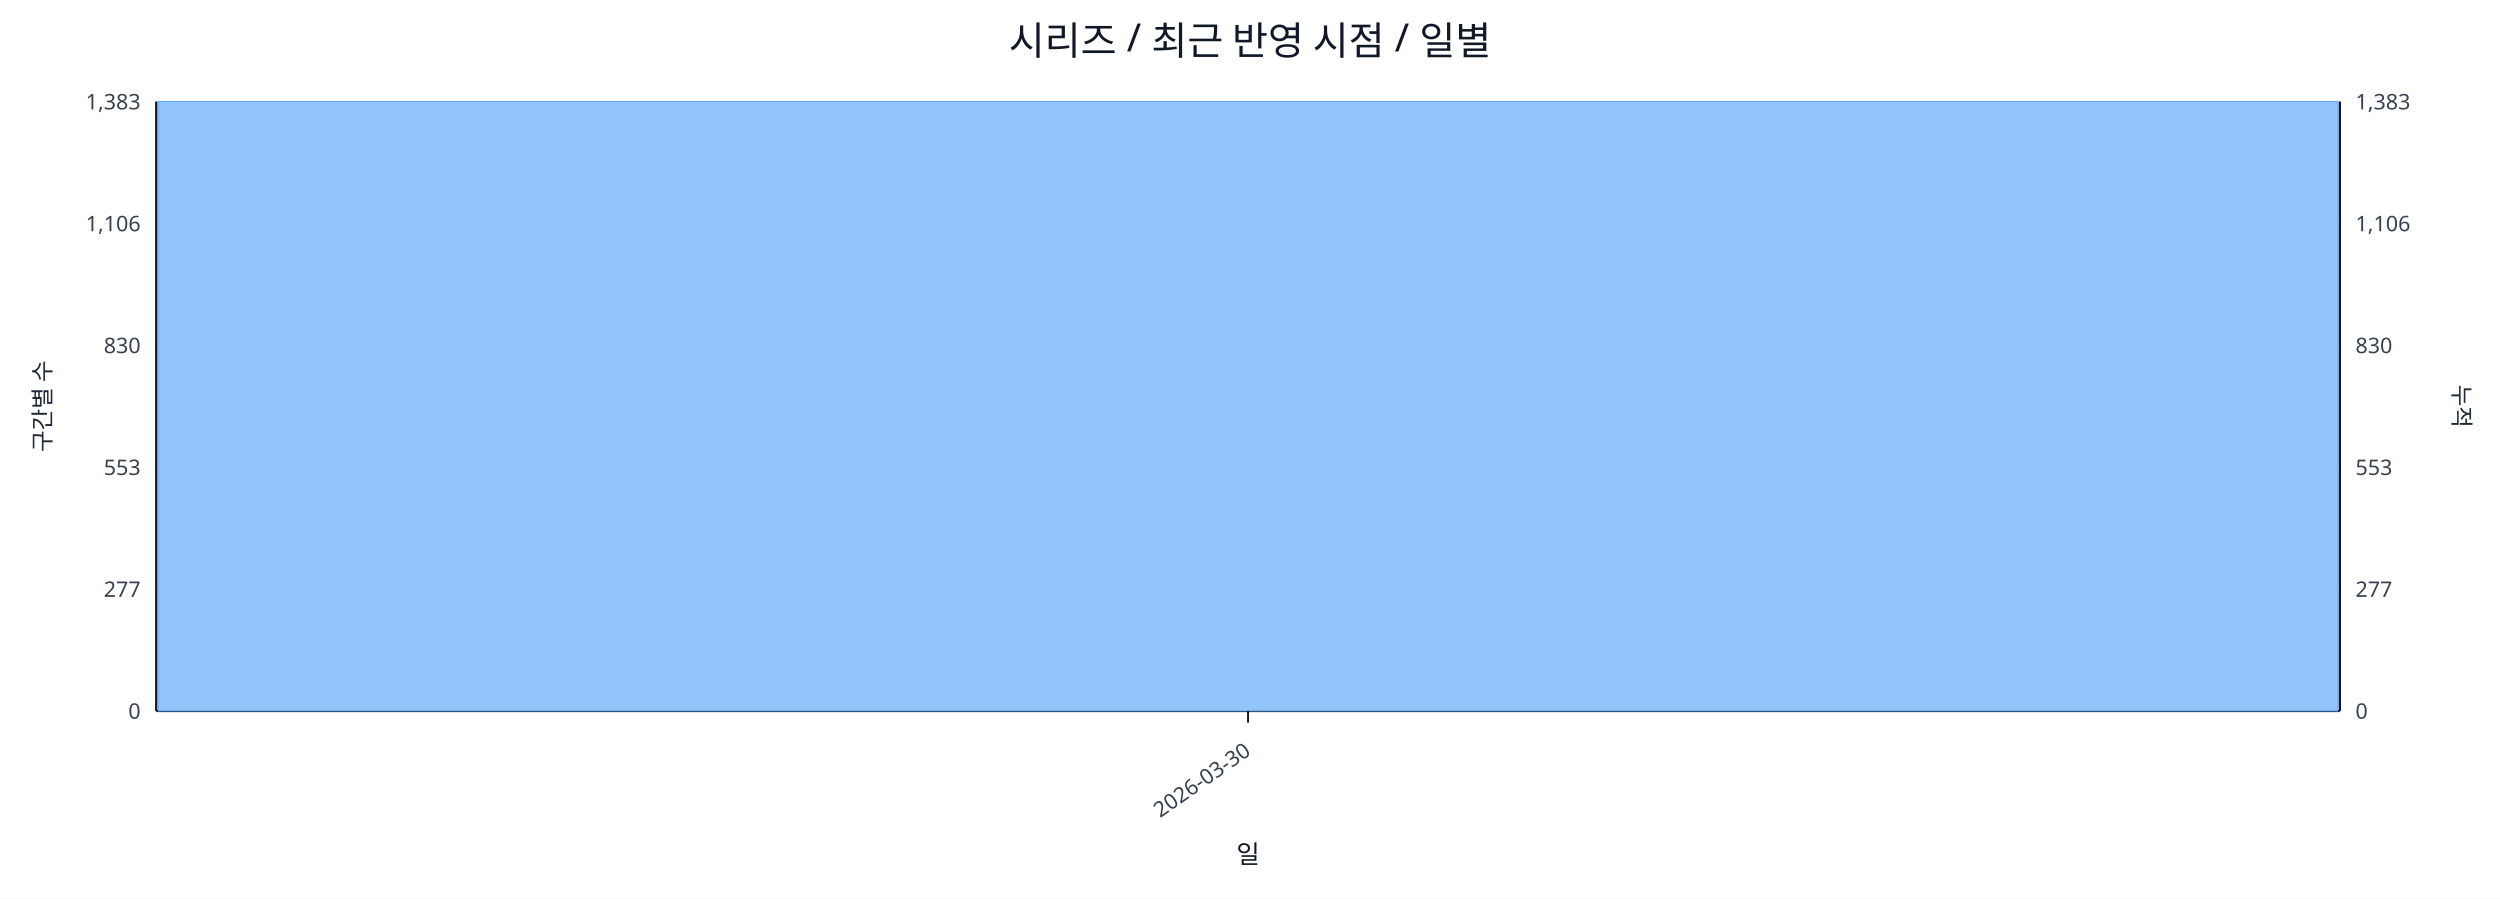
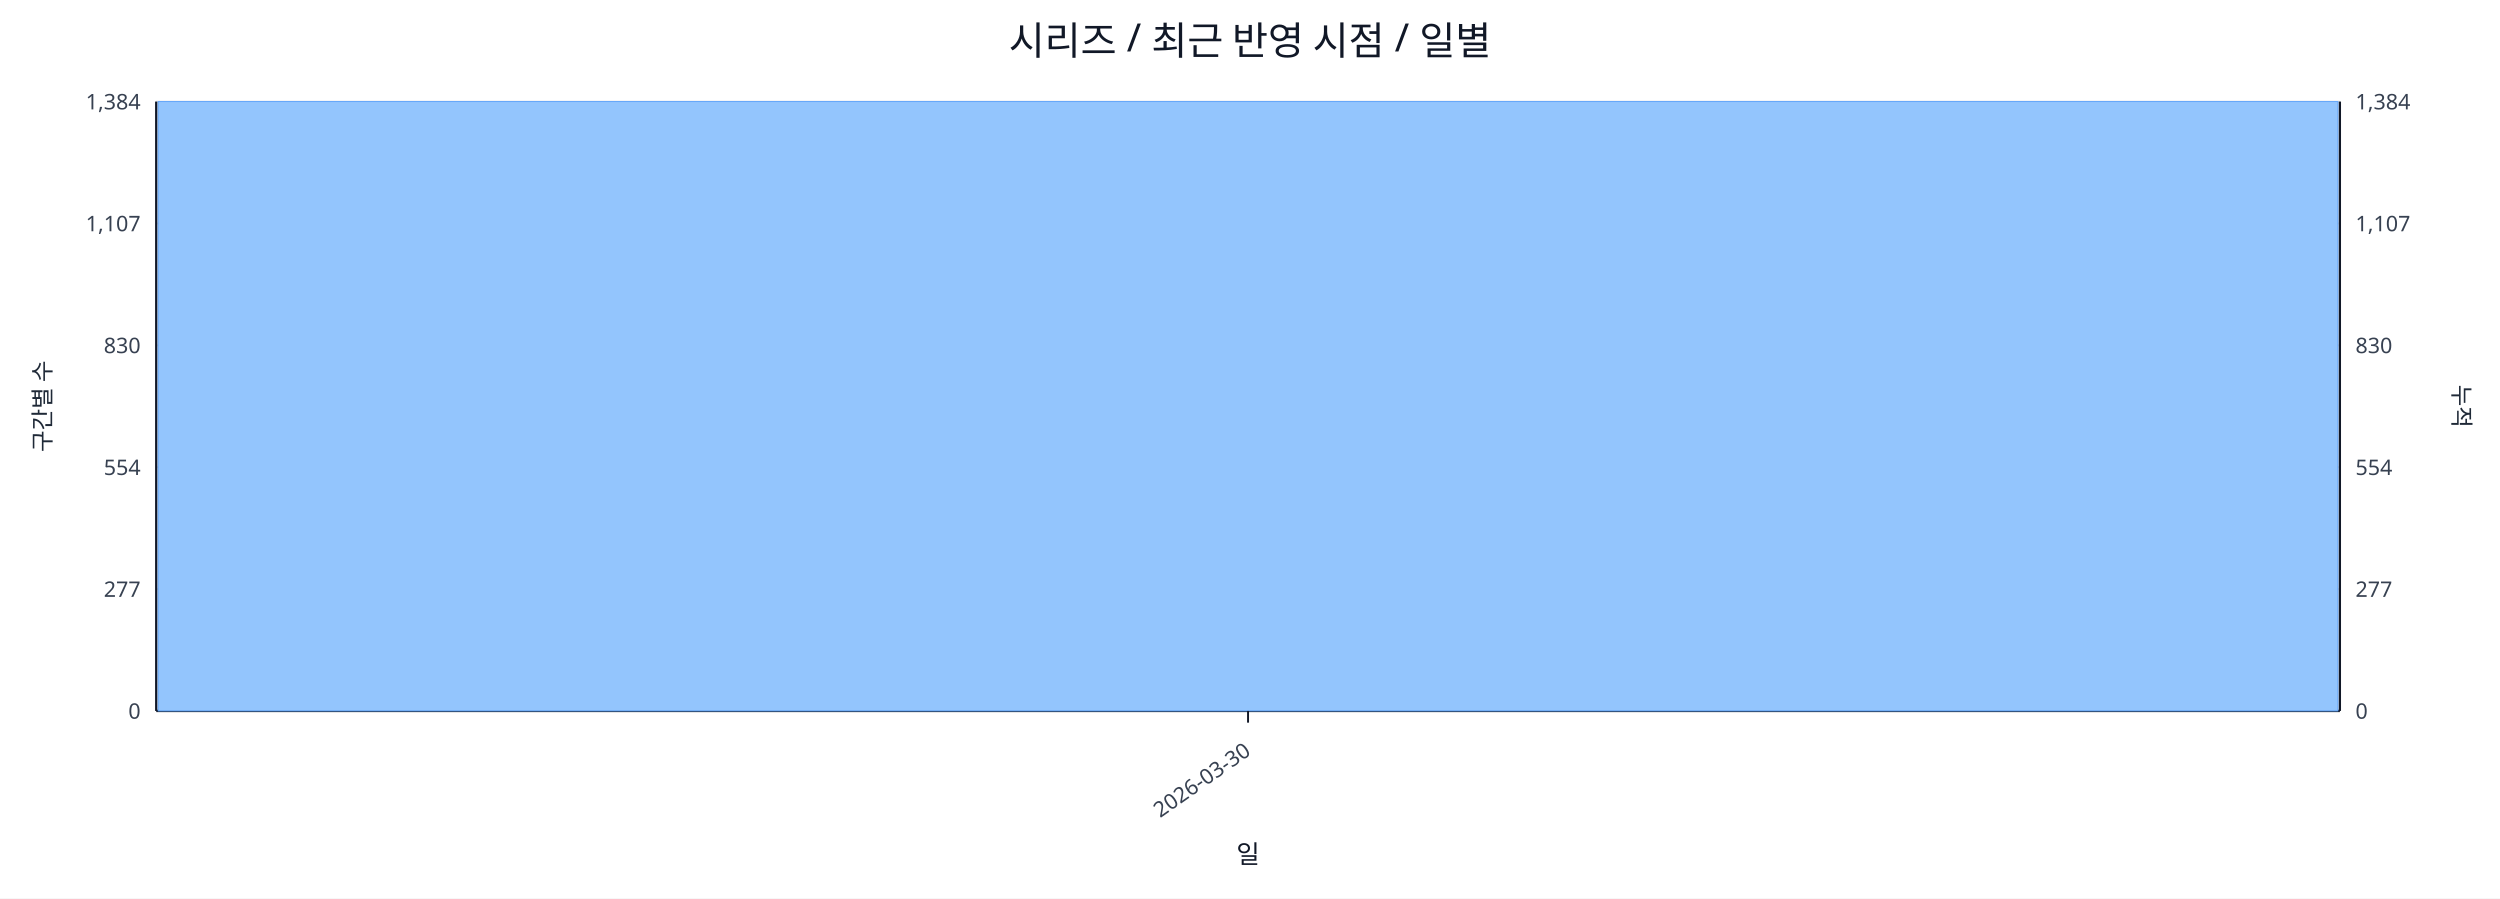
<svg xmlns="http://www.w3.org/2000/svg" width="1280" height="460" viewBox="0 0 1280 460">
  <rect x="0" y="0" width="100%" height="100%" fill="#ffffff" />
  <text x="640.0" y="28" font-size="20" text-anchor="middle" font-family="sans-serif" fill="#111827">시리즈 / 최근 반영 시점 / 일별</text>
  <line x1="80.0" y1="52.0" x2="1198.0" y2="52.0" stroke="#e5e7eb" stroke-width="1" />
-   <text x="72.0" y="56.0" font-size="11" text-anchor="end" font-family="sans-serif" fill="#374151">1,383</text>
-   <text x="1206.0" y="56.0" font-size="11" text-anchor="start" font-family="sans-serif" fill="#374151">1,383</text>
+   <text x="72.0" y="56.0" font-size="11" text-anchor="end" font-family="sans-serif" fill="#374151">1,384</text>
+   <text x="1206.0" y="56.0" font-size="11" text-anchor="start" font-family="sans-serif" fill="#374151">1,384</text>
  <line x1="80.0" y1="114.4" x2="1198.0" y2="114.4" stroke="#e5e7eb" stroke-width="1" />
-   <text x="72.0" y="118.4" font-size="11" text-anchor="end" font-family="sans-serif" fill="#374151">1,106</text>
-   <text x="1206.0" y="118.4" font-size="11" text-anchor="start" font-family="sans-serif" fill="#374151">1,106</text>
+   <text x="72.0" y="118.4" font-size="11" text-anchor="end" font-family="sans-serif" fill="#374151">1,107</text>
+   <text x="1206.0" y="118.4" font-size="11" text-anchor="start" font-family="sans-serif" fill="#374151">1,107</text>
  <line x1="80.0" y1="176.8" x2="1198.0" y2="176.8" stroke="#e5e7eb" stroke-width="1" />
  <text x="72.0" y="180.8" font-size="11" text-anchor="end" font-family="sans-serif" fill="#374151">830</text>
  <text x="1206.0" y="180.8" font-size="11" text-anchor="start" font-family="sans-serif" fill="#374151">830</text>
  <line x1="80.0" y1="239.2" x2="1198.0" y2="239.2" stroke="#e5e7eb" stroke-width="1" />
-   <text x="72.0" y="243.2" font-size="11" text-anchor="end" font-family="sans-serif" fill="#374151">553</text>
-   <text x="1206.0" y="243.2" font-size="11" text-anchor="start" font-family="sans-serif" fill="#374151">553</text>
+   <text x="72.0" y="243.2" font-size="11" text-anchor="end" font-family="sans-serif" fill="#374151">554</text>
+   <text x="1206.0" y="243.2" font-size="11" text-anchor="start" font-family="sans-serif" fill="#374151">554</text>
  <line x1="80.0" y1="301.6" x2="1198.0" y2="301.6" stroke="#e5e7eb" stroke-width="1" />
  <text x="72.0" y="305.6" font-size="11" text-anchor="end" font-family="sans-serif" fill="#374151">277</text>
  <text x="1206.0" y="305.6" font-size="11" text-anchor="start" font-family="sans-serif" fill="#374151">277</text>
  <line x1="80.0" y1="364.0" x2="1198.0" y2="364.0" stroke="#e5e7eb" stroke-width="1" />
  <text x="72.0" y="368.0" font-size="11" text-anchor="end" font-family="sans-serif" fill="#374151">0</text>
  <text x="1206.0" y="368.0" font-size="11" text-anchor="start" font-family="sans-serif" fill="#374151">0</text>
  <line x1="80.0" y1="364.0" x2="1198.0" y2="364.0" stroke="#111827" stroke-width="1.2" />
  <line x1="80.0" y1="52.0" x2="80.0" y2="364.0" stroke="#111827" stroke-width="1.2" />
  <line x1="1198.0" y1="52.0" x2="1198.0" y2="364.0" stroke="#111827" stroke-width="1.2" />
  <rect x="81.0" y="52.0" width="1116.0" height="312.0" fill="#93c5fd" stroke="#60a5fa" stroke-width="0.5" />
  <polyline fill="none" stroke="#ef4444" stroke-width="2" points="639.0,52.0" />
  <line x1="639.0" y1="364.0" x2="639.0" y2="370.0" stroke="#111827" stroke-width="1" />
  <text x="641.0" y="386.0" font-size="11" text-anchor="end" transform="rotate(-35 641.0 386.0)" font-family="sans-serif" fill="#374151">2026-03-30</text>
  <text x="26" y="208.0" font-size="12" transform="rotate(-90 26 208.0)" text-anchor="middle" font-family="sans-serif" fill="#1f2937">구간별 수</text>
  <text x="1256.0" y="208.0" font-size="12" transform="rotate(90 1256.0 208.0)" text-anchor="middle" font-family="sans-serif" fill="#1f2937">누적</text>
  <text x="639.0" y="442.0" font-size="13" text-anchor="middle" font-family="sans-serif" fill="#111827">일</text>
</svg>
